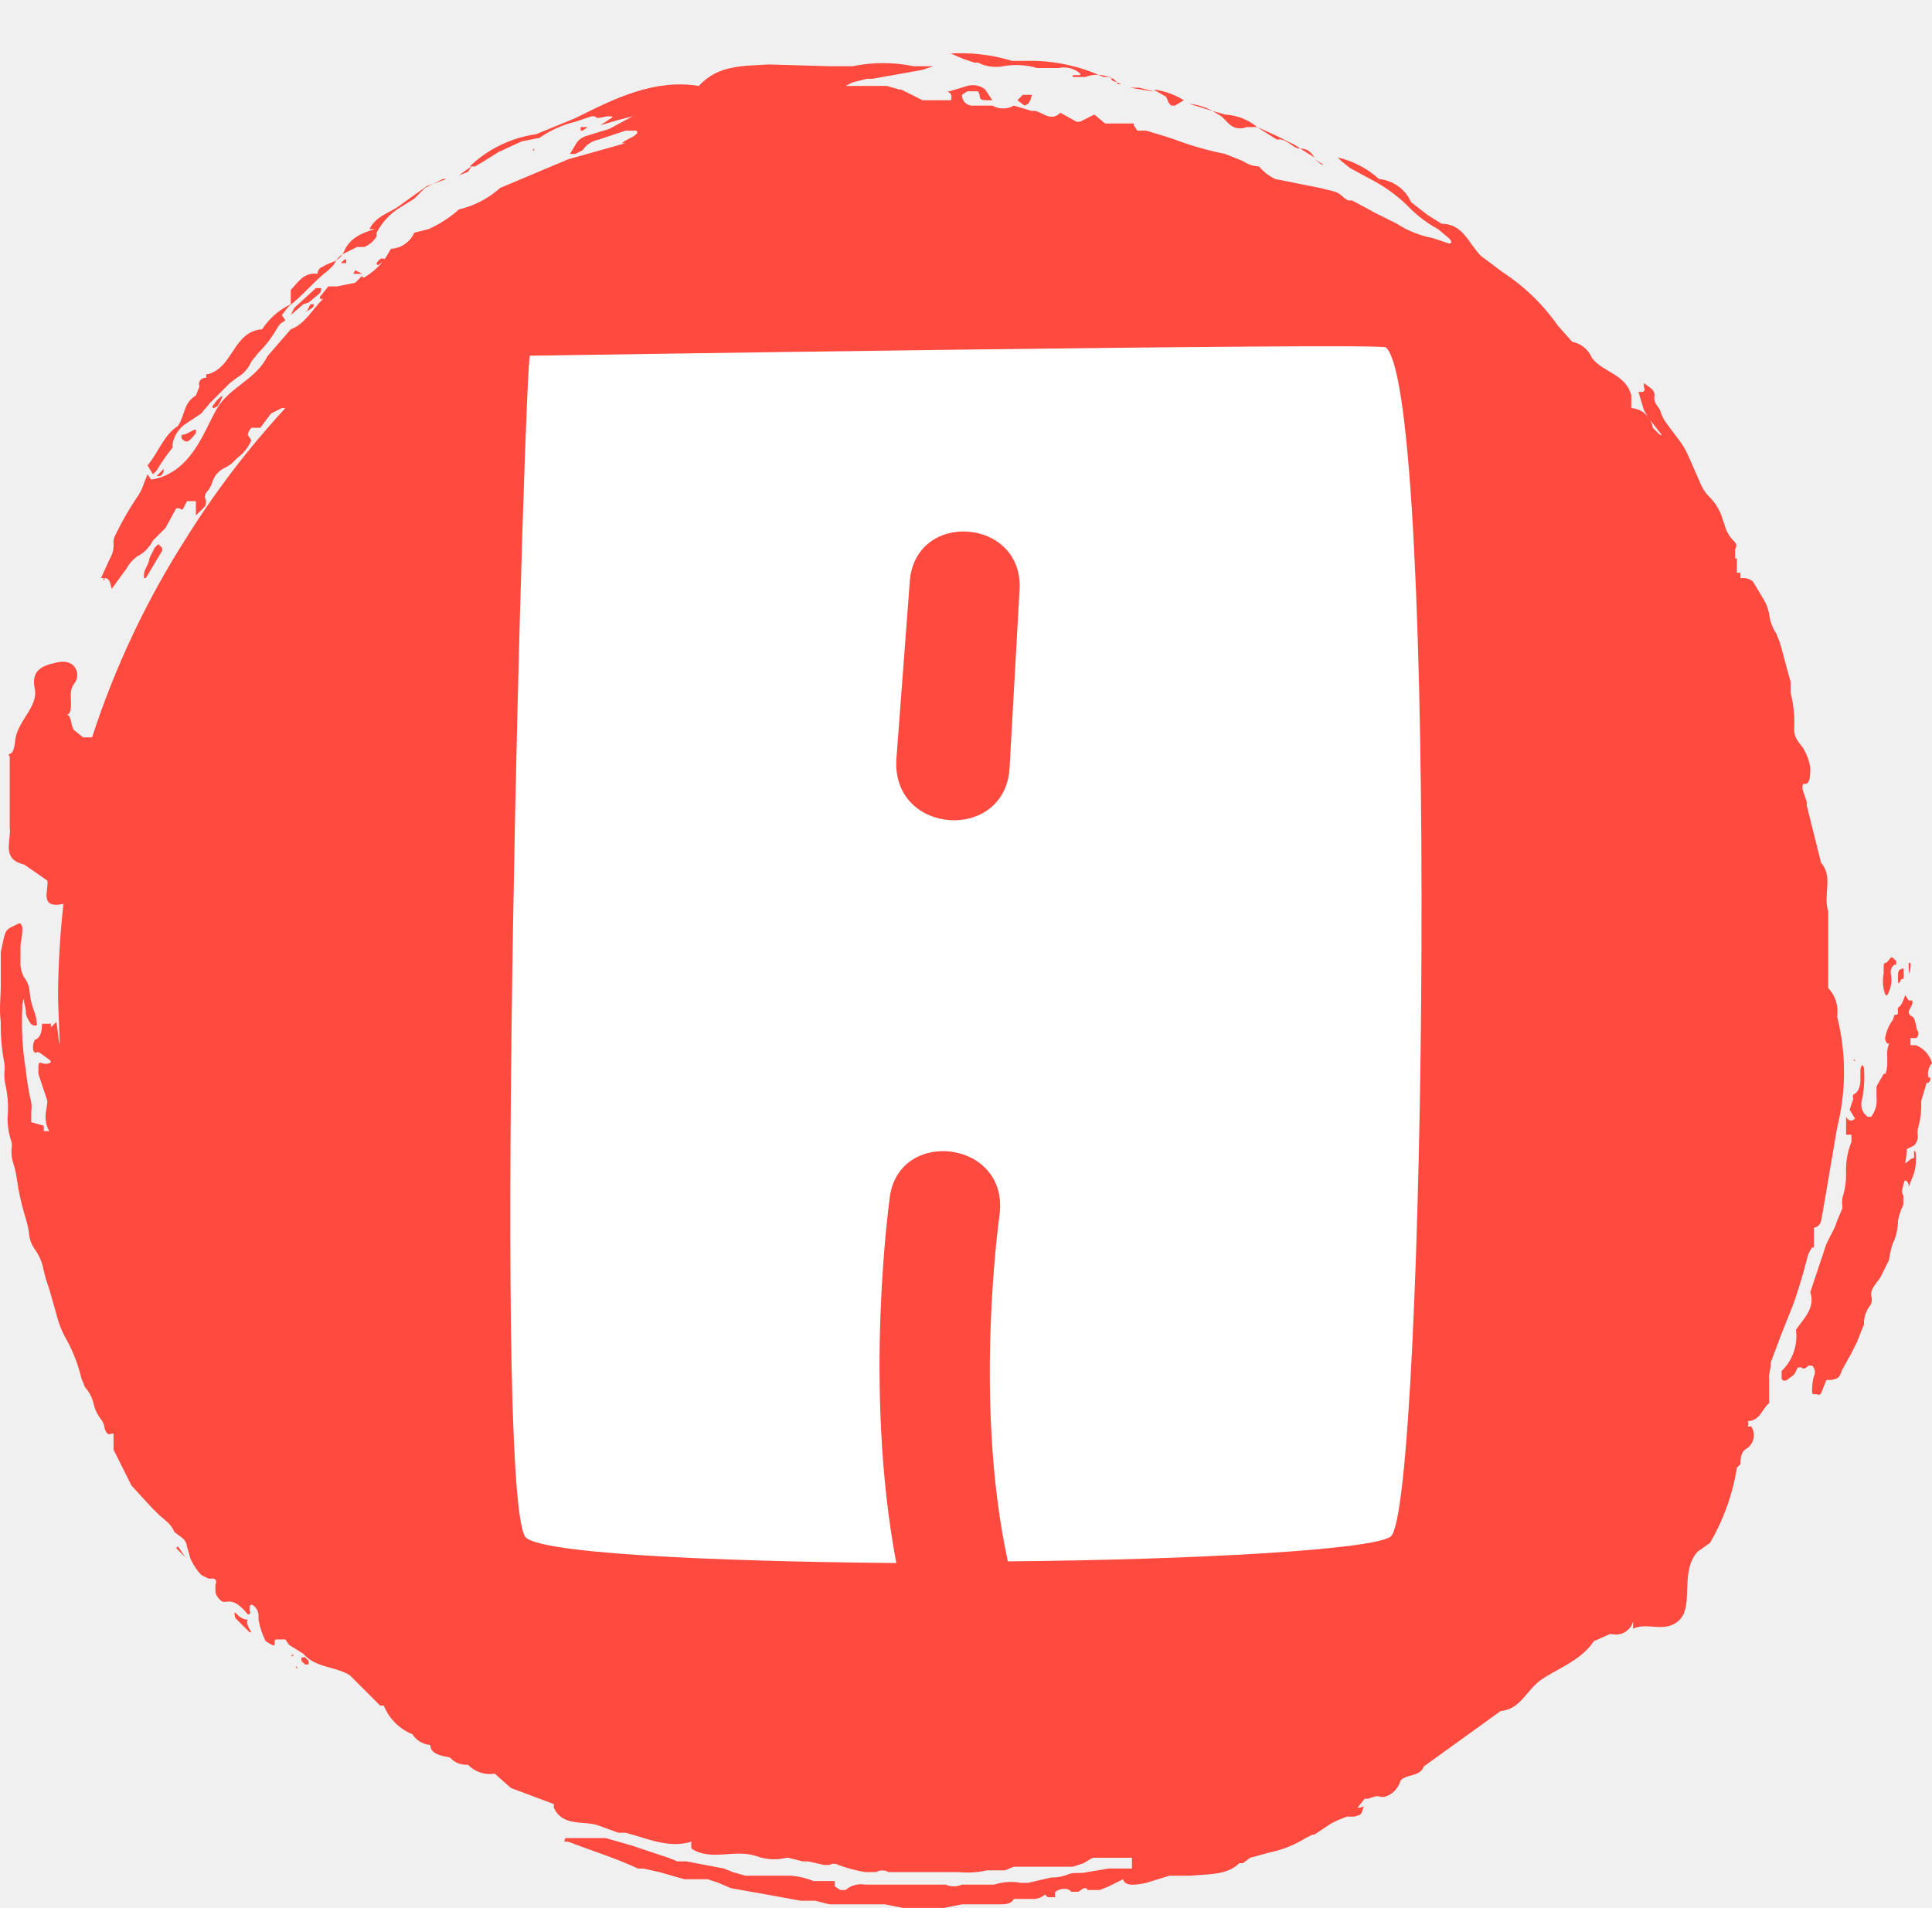
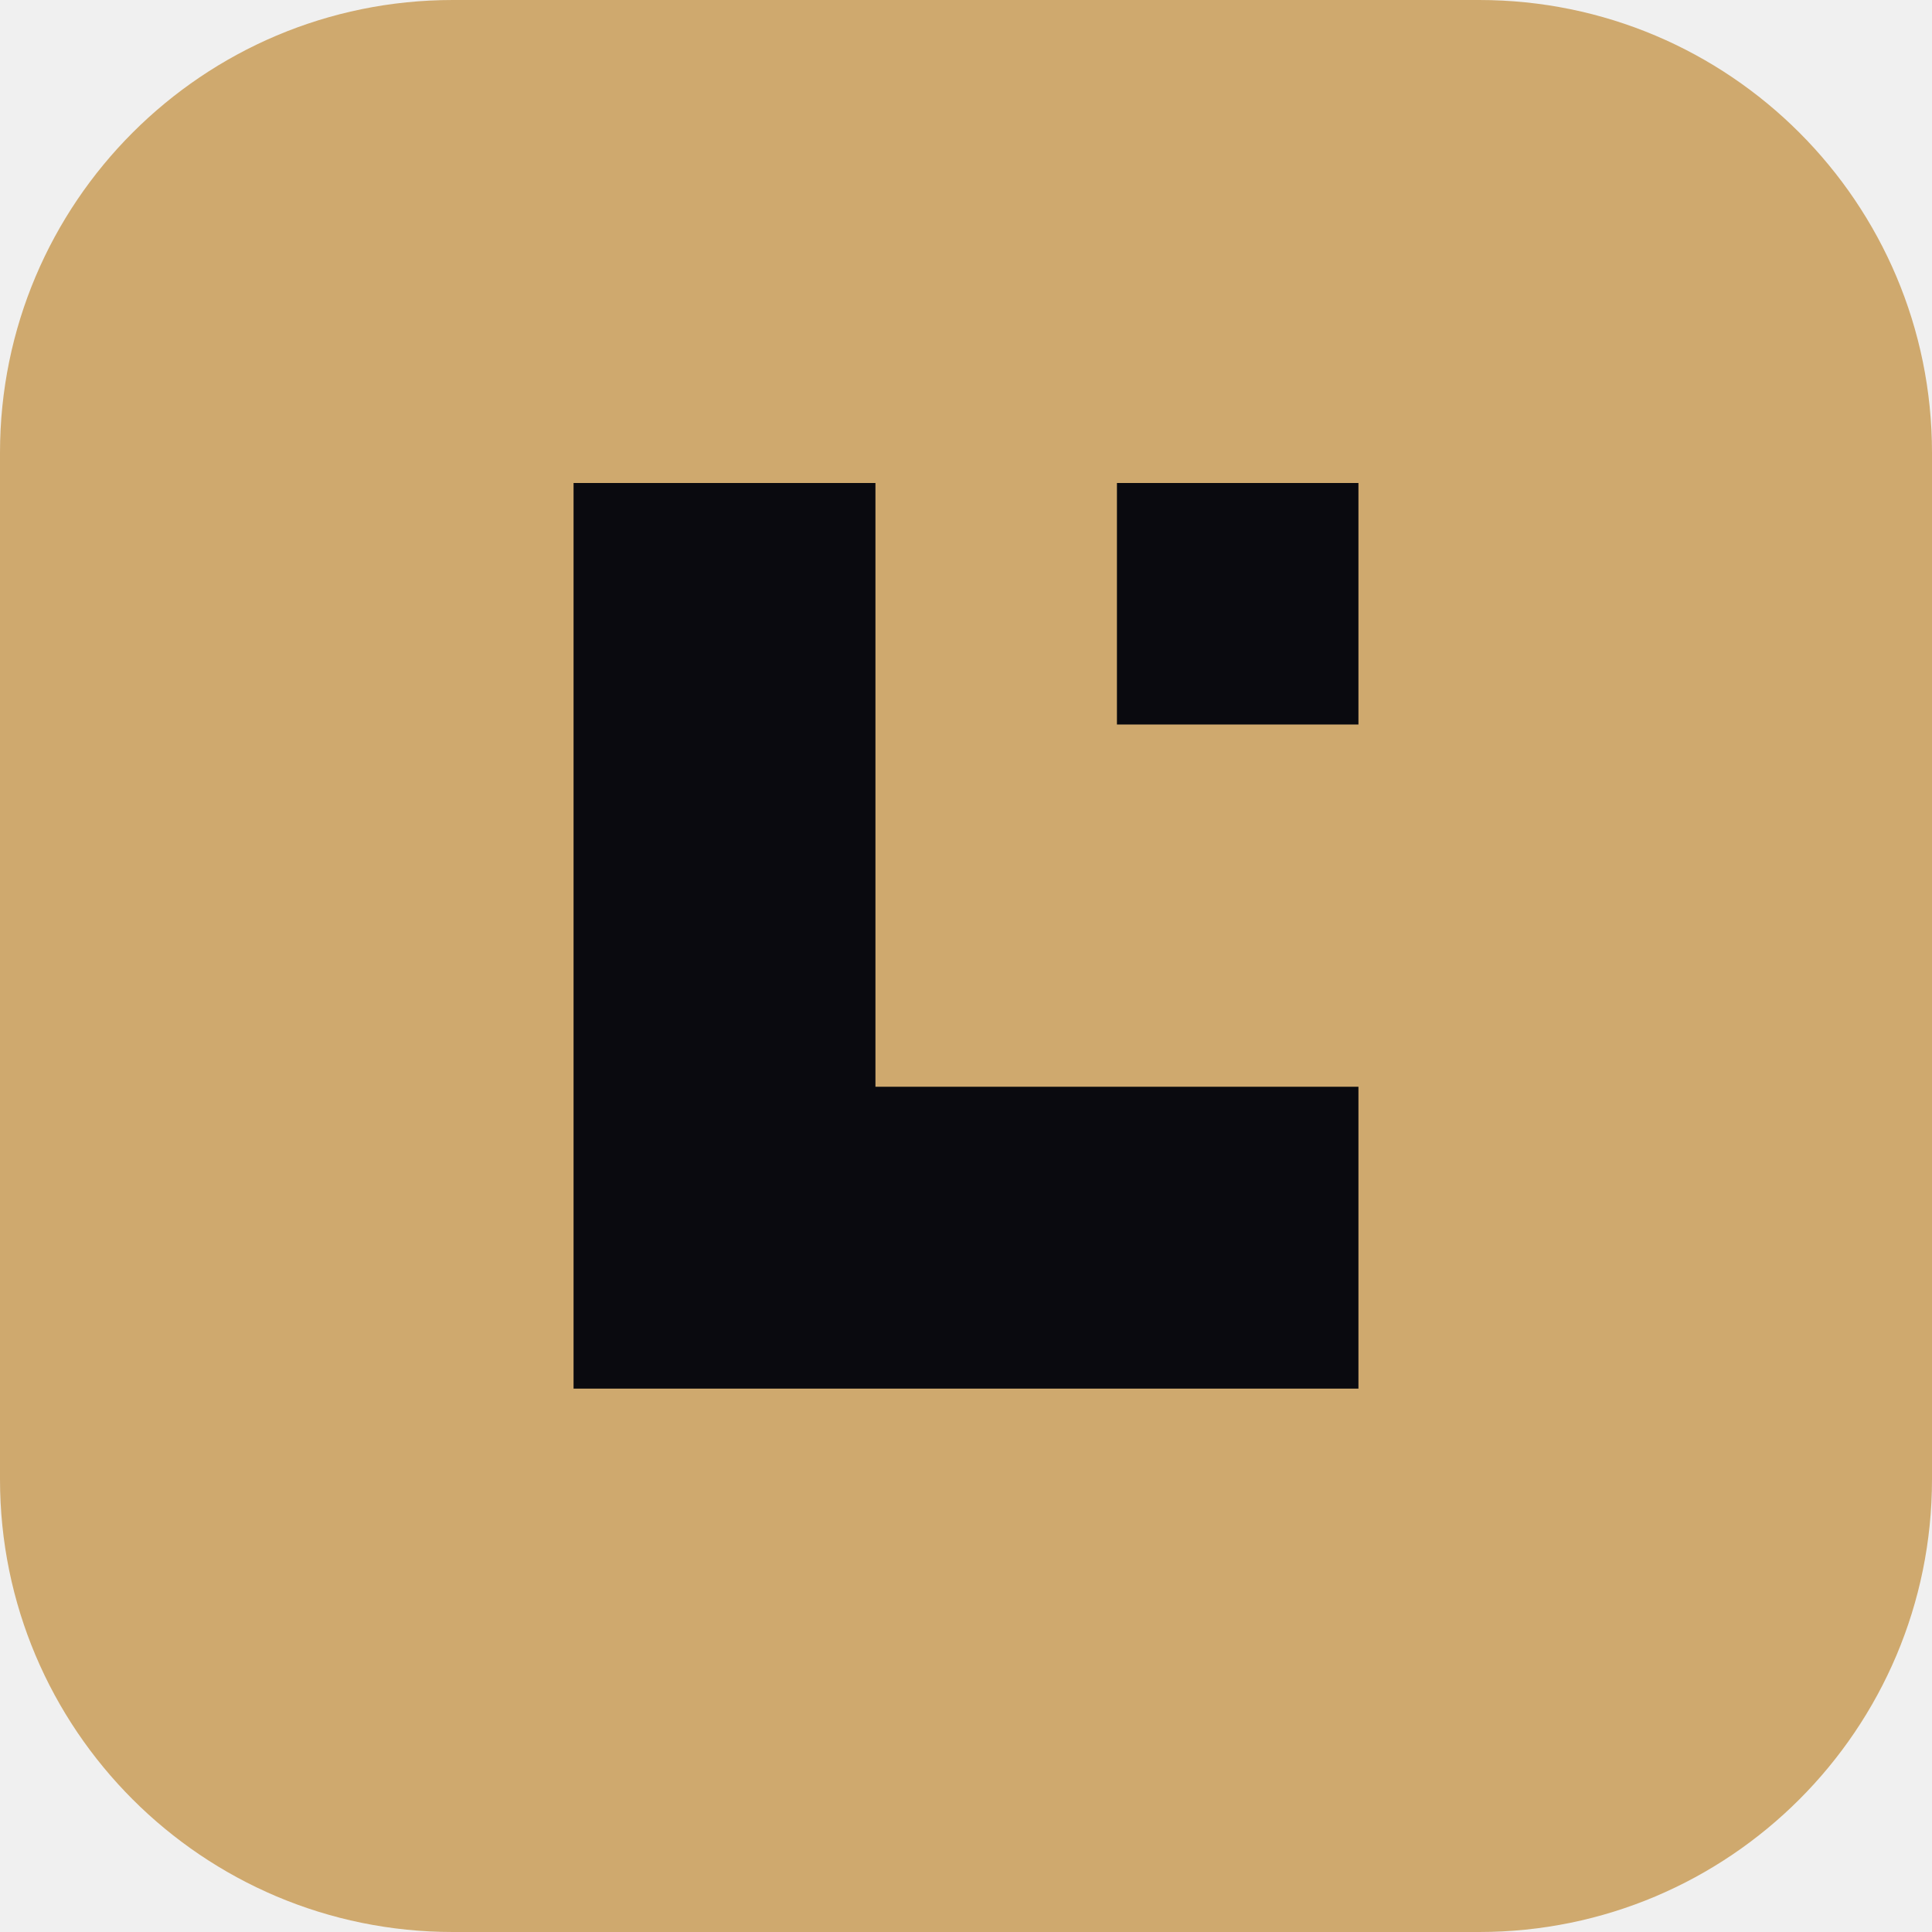
- <svg xmlns="http://www.w3.org/2000/svg" width="308.761" height="304.916" viewBox="0 0 106.008 104.687" class="css-1j8o68f" version="1.1" id="svg23">
-   <defs id="SvgjsDefs2684" />
-   <g id="SvgjsG2685" featurekey="rootContainer" transform="matrix(0.9820593,0,0,0.9820593,-0.05456052,0)" fill="#ff4a3f">
-     <g id="g17">
-       <path d="M19.8 15.3h.5l-.4-.2zm.5.1zm.8-.7c0 .1 0 .1.1.1l.4-.3c-.2-.1-.3-.1-.5.2zm.4-.2zm-4.1 2.3zm-.2.6l.3-.2c.1-.1.1-.2.1-.2h-.2l-.2.4c-.1-.1-.1 0 0 0zm2.2-2.9h-.1l-.2.2h.3zm-2.1 2.4l.6-.5c.1-.1.1-.2.1-.3h-.3l-1.2 1.1-.2.4.7-.6zm-1.1.8z" id="path3" />
-       <path d="M9.7 25v-.2a1.7 1.7 0 0 1 .7-1.1l.9-.6.5-.6.7-.7.4-.4.4-.3a1.9 1.9 0 0 0 .8-.9l.4-.5a5.9 5.9 0 0 0 1-1.3l.2-.3.3-.2-.2-.3.4-.5c.8-.6 1.4-1.4 2.2-2l.3-.3a1.4 1.4 0 0 1 .5-.6l.8-.4h.4a1.4 1.4 0 0 0 .7-.6V13a3.5 3.5 0 0 1 1.3-1.4l.8-.5.2-.2.4-.4 1-.5h.2l-1.1.4-1.4 1c-.6.5-1.4.6-1.8 1.4h.3c-.7.2-1.4.5-1.7 1.2s-.8.6-1.2.9a.4.4 0 0 0-.3.4c-.8-.1-1.1.5-1.5.9v.8a3.9 3.9 0 0 0-1.6 1.4c-1.6.1-1.6 2.1-3 2.5h-.1a.2.2 0 0 0 0 .2c-.3 0-.5.2-.4.5l-.2.5c-.7.4-.6 1.1-1 1.7-.8.5-1.1 1.5-1.7 2.2l.3.5.2-.2a11.6 11.6 0 0 1 .9-1.3zM53.9 3.3l.6.2h.2a2.2 2.2 0 0 0 1.4.2 4.1 4.1 0 0 1 1.9.1h1.2a1.4 1.4 0 0 1 1.2.3.1.1 0 0 1 0 .1H60a.1.1 0 0 0 0 .1h.7a1.8 1.8 0 0 1 1.3 0c.2 0 .1.1.2.2l.5.2h-.2c-.2-.4-.5-.4-.8-.4a9.7 9.7 0 0 0-4.3-.9h-.8A9.8 9.8 0 0 0 53 3h.2zm7.3 3.1zM50.3 4.7zm10.9 1.7h.2-.2zM19 14.7zm32.1-10zm17.6 2.2a.9.9 0 0 0 1 .2h.6a3.1 3.1 0 0 0-1.8-.7l-.7-.2.5.3zm-3.4-1.3c0 .1.1.2.2.3h.2l.5-.3a4.2 4.2 0 0 0-1.7-.6l.7.4zm7.4 2.7l.8.5c-.2-.3-.4-.5-.8-.5z" id="path5" />
-       <path d="M99 76.1l.6-1.6.6-1.5c.2-.5.6-1.8.8-2.6a1.7 1.7 0 0 1 .3-.7h.1v-1.1c.5-.1.4-.6.5-.9l.8-4.7a12.7 12.7 0 0 0 0-6.2 1.9 1.9 0 0 0-.5-1.6v-4.3c-.3-.9.3-1.9-.4-2.7L101 45a.4.4 0 0 0 0-.2l-.2-.6a.5.5 0 0 1 0-.4h.1c.3 0 .3-.5.3-.9a3 3 0 0 0-.4-1.1l-.3-.4a1.1 1.1 0 0 1-.2-.7 6.7 6.7 0 0 0-.2-2v-.6c-.2-.7-.4-1.5-.6-2.2l-.2-.5a2.5 2.5 0 0 1-.4-1.1 2.5 2.5 0 0 0-.3-.8l-.6-1a.8.8 0 0 0-.6-.2h-.1V32h-.2v-.8H97V31a.4.4 0 0 0 0-.1v-.2c.1-.2.1-.3-.1-.5a1.8 1.8 0 0 1-.4-.6l-.2-.6a2.9 2.9 0 0 0-.7-1.2 2.2 2.2 0 0 1-.5-.7l-.7-1.6a4.3 4.3 0 0 0-.6-1l-.6-.8a2.4 2.4 0 0 1-.4-.8l-.2-.3a.6.6 0 0 1-.1-.5.5.5 0 0 0-.2-.4l-.4-.3v.2c.1.2 0 .3-.1.3h-.2l.3 1 .3.5.7.9h-.1l-.2-.2-.2-.2a1.3 1.3 0 0 0-1.2-1.1v-.7c-.3-1.2-1.6-1.3-2.2-2.1a1.5 1.5 0 0 0-1.1-.9l-.8-.9a11.3 11.3 0 0 0-3.1-3l-.8-.6-.4-.3c-.7-.7-1-1.8-2.2-1.8l-.8-.5-.9-.7a2.2 2.2 0 0 0-1.8-1.3 5.1 5.1 0 0 0-2.3-1.2l.2.2.5.4 1.3.7a8.5 8.5 0 0 1 2.1 1.6 6.8 6.8 0 0 0 1.5 1.1l.6.5c.1.1.2.2.1.3H81l-.9-.3a5.6 5.6 0 0 1-2-.8l-1.2-.6-1.3-.7h-.2c-.3-.1-.4-.4-.8-.5l-.8-.2-2.5-.5a2.6 2.6 0 0 1-.9-.7 1.7 1.7 0 0 1-.9-.3l-1-.4a18.1 18.1 0 0 1-2.8-.8l-.6-.2-1-.3h-.5l-.2-.3v-.1h-1.6l-.6-.5-.4.2-.4.2h-.2l-.9-.5c-.6.6-1.1-.2-1.6-.1l-1-.3a1.2 1.2 0 0 1-1.2 0h-1.2a.6.6 0 0 1-.5-.6l.3-.2h.6a.7.7 0 0 1 .1.3c0 .2.2.2.5.2h.2l-.4-.6a1.1 1.1 0 0 0-1-.2l-1 .3H53c.3.2.2.3.2.5h-1.6l-.4-.2-.8-.4h-.1l-.7-.2h-2.3l.4-.2.8-.2h.3l1.7-.3 1.1-.2.6-.2h-1.1a8.4 8.4 0 0 0-3.4 0h-1.3L43 3.6c-1.4.1-2.8 0-3.9 1.2-2.5-.4-4.7.7-6.9 1.8l-2.2.9a6.7 6.7 0 0 0-3.7 1.8h.3l.5-.3.8-.5 1.3-.6 1-.2a6 6 0 0 1 2-.9l.9-.3h.2c.1.2.5 0 .7 0h.2c.1 0 .1.1 0 .1l-.6.4 1-.3.8-.2-1.3.7-1.3.4a1 1 0 0 0-.6.5l-.3.5h.3l.4-.2a1.4 1.4 0 0 1 .9-.6l1.5-.5h.5a.1.1 0 0 1 .1.2c-.2.2-.6.3-.8.5h.2l-3.2.9-3.8 1.6a5.2 5.2 0 0 1-2.3 1.2 6.6 6.6 0 0 1-1.7 1.1l-.8.2a1.5 1.5 0 0 1-1.3.9l-.3.5a3.7 3.7 0 0 1-1.2 1.1h-.1v-.1l-.2.2-.2.2-1 .2h-.5l-.4.5c-.1.1-.1.2 0 .2h.1c-.6.6-1 1.4-1.8 1.7L15 19.9c-.6 1.2-1.8 1.6-2.6 2.6s-1.4 3.9-3.9 4.3l-.2-.3-.2.5a2.7 2.7 0 0 1-.4.8 16.9 16.9 0 0 0-1.2 2.1.8.8 0 0 0-.1.5 1.4 1.4 0 0 1-.2.8l-.5 1.1h.2c.3 0 .3.3.4.6l.8-1.1a2.2 2.2 0 0 1 .6-.7 2 2 0 0 0 .9-.9l.3-.3.4-.4.6-1.1h.2c.1.1.1.1.2 0l.2-.4h.5v.8l.5-.5a.5.5 0 0 0 0-.5.4.4 0 0 1 .1-.3 1.5 1.5 0 0 0 .3-.5 1.3 1.3 0 0 1 .8-.9l.3-.2.3-.3a2.4 2.4 0 0 0 .8-1l-.2-.3c0-.1.1-.3.2-.4h.5l.6-.8.6-.3h.2a48.8 48.8 0 0 0-5.5 7.2h-.1.1a48.4 48.4 0 0 0-5.3 11.2h-.5l-.5-.4c-.2-.2-.1-.7-.4-.9h.1c.3-.5-.1-1.2.3-1.7s.1-1.4-.9-1.2-1.5.5-1.3 1.5-1 1.8-1.1 2.9-.5.5-.3.9v3.9c.1.8-.5 1.8.8 2.1l1.3.9c.1.5-.5 1.6.9 1.3a49.2 49.2 0 0 0-.3 5c0 1.1.1 2.2.1 3.3v-.4c-.1-.4-.1-.8-.2-1.3l-.3.3v-.2h-.5c0 .5-.1.8-.4.9a.9.9 0 0 0-.1.5c0 .1.1.3.2.2s.4.2.7.4-.2.3-.4.2-.2.1-.2.3v.3l.5 1.5c0 .3-.1.6-.1.9a1.7 1.7 0 0 0 .2.8h-.3v-.3l-.7-.2v-.6a1.5 1.5 0 0 0 0-.5 14.6 14.6 0 0 1-.3-1.8 16.6 16.6 0 0 1-.2-3.5.9.9 0 0 1 .1-.5v.2a2.9 2.9 0 0 1 .1.5.8.8 0 0 0 .1.4c.1.2.2.4.4.4s.1-.1.1-.2a2.1 2.1 0 0 0-.1-.5 4.2 4.2 0 0 1-.3-1.3 1.5 1.5 0 0 0-.3-.7 1.6 1.6 0 0 1-.2-.9v-.8c0-.3.1-.6.1-.9a.5.5 0 0 0-.1-.4h-.1c-.8.4-.7.2-1 1.6V55c0 .7-.1 1.4 0 2.1a10.8 10.8 0 0 0 .2 2.3 1.8 1.8 0 0 1 0 .5 3.1 3.1 0 0 0 .1.9 5.9 5.9 0 0 1 .1 1.3 3.9 3.9 0 0 0 .2 1.7 1.2 1.2 0 0 1 0 .4 2.1 2.1 0 0 0 .1.8 4.9 4.9 0 0 1 .2.9 14 14 0 0 0 .5 2.2 5 5 0 0 1 .2 1 1.7 1.7 0 0 0 .3.7 2.9 2.9 0 0 1 .5 1.2 8.5 8.5 0 0 0 .3 1l.4 1.4a5.4 5.4 0 0 0 .6 1.5 8.5 8.5 0 0 1 .8 2.1l.2.5a2.1 2.1 0 0 1 .5 1 2.1 2.1 0 0 0 .4.8 1 1 0 0 1 .2.5c.1.3.2.4.4.3h.1v.9l.5 1 .5 1 1.1 1.2.4.4c.3.3.7.5.9 1l.4.3a.7.7 0 0 1 .3.5l.2.7a3.3 3.3 0 0 0 .6.9l.4.2h.3a.2.2 0 0 1 .1.3 2.5 2.5 0 0 0 0 .5.9.9 0 0 0 .4.5h.2c.4-.1.8.2 1.2.7h.1c0-.1.1-.1 0-.2v-.2c0-.1.1-.2.2-.1a.7.7 0 0 1 .3.6v.2a4.3 4.3 0 0 0 .4 1.2c.5.3.5.3.5.1s0-.2.2-.2h.4l.2.3.8.5c.7.8 1.8.7 2.6 1.2l1.7 1.7h.2a2.9 2.9 0 0 0 1.6 1.6 1.3 1.3 0 0 0 1 .6c0 .5.6.6 1.1.7a1.2 1.2 0 0 0 .8.4h.2a1.7 1.7 0 0 0 1.5.5l.9.8 2.4.9v.2c.5 1.1 1.7.7 2.5 1l1.1.4h.4c1.2.3 2.4.9 3.7.5a.7.7 0 0 0 0 .4c1.1.7 2.4 0 3.6.4a2.9 2.9 0 0 0 1.7.1h.1l.8.2h.3l.9.2h.3a.5.5 0 0 1 .5 0 7.9 7.9 0 0 0 1.5.4h.6a.7.7 0 0 1 .7 0h3.9a5 5 0 0 0 1.6-.1h1l.5-.2H60l.6-.2.5-.3h2.2v.6H62l-1.2.2c-.4.1-.7 0-1 .1a2.4 2.4 0 0 1-1 .2l-1.3.3h-.4a3.1 3.1 0 0 0-1.5.1h-1.8a1.1 1.1 0 0 1-.9 0h-4.5a1.3 1.3 0 0 0-1.1.3H47l-.3-.2v-.3h-1.2a4.1 4.1 0 0 0-1.3-.3h-2.5l-.7-.2-.5-.2-2.1-.4h-.5l-.5-.2-2.1-.7-1.4-.4h-2.2c-.1 0-.1.1-.1.2h.2c1.3.5 2.6.9 3.9 1.5h.3l.9.2 1.4.4h1.3l.6.2.7.3 1.7.3 1.1.2 1.1.2h.8l.8.2h3.1l1 .2h2.3l1-.2H56c.4 0 .6-.1.7-.3h1a1 1 0 0 0 .8-.3c-.1.1 0 .1.1.2h.4v-.2c0-.1 0-.1.2-.2s.6-.1.7.1h.4l.3-.2c.2 0 .2 0 .2.1h.7l.5-.2.8-.4c.1.3.4.4 1.3.2l1.3-.4h1.2c.9-.1 2 0 2.7-.7h.2l.4-.3 1.1-.3a6.1 6.1 0 0 0 2-.8l.4-.2h.1l.9-.6.4-.2.5-.2h.4c.4-.1.4-.1.5-.4s0-.1-.2-.1h-.1l.4-.5h.2c.3-.1.5-.2.7-.1h.2a1.3 1.3 0 0 0 .9-.9c.3-.4 1.1-.2 1.3-.8l4.3-3.1c1.1-.1 1.4-1.1 2.2-1.7s2.3-1.1 3-2.2l.9-.4h.1a1 1 0 0 0 1.2-.7v.4c.8-.4 1.8.3 2.6-.5s0-2.7 1-3.8l.7-.5a12.1 12.1 0 0 0 1.5-4.2l.2-.2c0-.3 0-.7.4-.9a.9.9 0 0 0 .2-1.2h-.2a.3.3 0 0 0 0-.3c.7 0 .8-.7 1.2-1V77a.5.5 0 0 1 0-.2 3.8 3.8 0 0 0 .1-.7zM5.9 32.2z" id="path7" />
-       <path d="M26.4 9.3l-.3.2-.4.3.5-.2zm6.1-2h.1l.3-.2h-.4zm-2.6 1l-.1.1h.1v-.1zm-1.5 1.4zm1.3-.2zm-6.3 3.1zM9.2 26.2l-.4.4H9a.4.4 0 0 0 .2-.4zm3-3.5a2.1 2.1 0 0 0 .3-.6 1.5 1.5 0 0 0-.5.5c-.1.1-.1.2 0 .2zM11 24.2V24c-.2 0-.5.3-.8.3v.2c.3.3.4.2.8-.3zm3 66.2zM73.9 9.2h.1l-.5-.3zm-2.5-1.4c.5-.1.8.4 1.2.5h.1l-.3-.2-1-.5-1.1-.5.3.2zM52.8 3.1zm11.7 2h-.1l-1.2-.2h.5zm2 .7l1.3.4a3.3 3.3 0 0 0-1.3-.4zm-9 0a1 1 0 0 0 .2-.5h-.5l-.3.3.4.3zm9 1.6zM49.9 4.2zm2.9.7zM48.5 4zm13.8 2.1a.5.5 0 0 0 0 .1zm44.8 52.3h-.3V58h.3c.1 0 .2-.3.1-.4s-.1-.7-.3-.8a.3.3 0 0 1-.2-.3l.2-.4a.4.4 0 0 0 0-.2h-.2l-.2-.3c-.1.3-.2.6-.4.7a.5.5 0 0 0 0 .2c0 .1 0 .2-.1.2h-.1a1.1 1.1 0 0 1-.1.3 2.3 2.3 0 0 0-.4.9.4.4 0 0 0 .1.4h.1a1.7 1.7 0 0 0-.1.8v.4a1.8 1.8 0 0 1-.1.5h-.1l-.4.7v.6a1.5 1.5 0 0 1-.3 1.1h-.2l-.2-.2a.9.9 0 0 1-.1-.8 6.5 6.5 0 0 0 .1-1.7c0-.1-.1-.2-.1-.2a.5.5 0 0 0-.1.3v.6c0 .2-.1.6-.3.7s-.1.2-.1.3l-.2.6.3.5c-.2.2-.4.1-.5-.1v1h.3v.4a4.2 4.2 0 0 0-.3 1.4 3.3 3.3 0 0 0 0 .4 4 4 0 0 1-.2 1.3 2 2 0 0 0 0 .6l-.3.7a3.2 3.2 0 0 1-.3.7l-.3.6-.9 2.7c.3.9-.4 1.5-.8 2.1a2.7 2.7 0 0 1-.8 2.3v.4c0 .1.1.2.3.1l.4-.3.2-.4h.2c.1.1.2.1.4-.1h.2a.5.5 0 0 1 .1.6 2.9 2.9 0 0 0-.1.8c0 .1 0 .2.1.2h.2c.1.1.2 0 .3-.3l.2-.5h.3c.4-.1.4-.1.6-.6l.5-.9.3-.6.4-1a1.6 1.6 0 0 1 .3-1 .6.6 0 0 0 .1-.6c0-.2 0-.3.2-.6l.3-.4.5-1a4.7 4.7 0 0 1 .2-.9 3 3 0 0 0 .3-1.3 3.8 3.8 0 0 1 .3-.9v-.5c-.1-.2-.1-.2 0-.6s.1-.2.2-.2a.4.4 0 0 1 .1.3l.2-.5a2.3 2.3 0 0 0 .2-.9v-.3c0-.1 0-.3-.1-.3v.4c-.2 0-.3.2-.5.3a6.4 6.4 0 0 0 .1-.8l.4-.2a.7.7 0 0 0 .2-.6 1.4 1.4 0 0 1 0-.3 4.8 4.8 0 0 0 .2-1.4v-.2l.3-1h.1a.3.3 0 0 0 .1-.3h-.1a.9.9 0 0 1 .2-.8 1.5 1.5 0 0 0-.9-1zm-1.2 7.8zm-.2-9.9zm0 0zM9.1 30.8a.3.3 0 0 0 0-.2l-.2-.2-.2.2-.3.6c0 .3-.3.6-.3.9v.2h.1zm96.3 24.8h.1a1.7 1.7 0 0 0 .2-1.2.5.5 0 0 1 .2-.5h.1v-.2l-.2-.2h-.1c-.1.1-.2.3-.3.3s-.1.1-.1.3v.3a2.2 2.2 0 0 0 .1 1.2zM13.2 90.1c-.1 0 0 .2 0 .3l.8.8h.1c-.2-.3-.3-.6-.2-.7a.9.9 0 0 1-.5-.2zm.8.3zm92.3-35.7h.1a2 2 0 0 0 0-.6c-.3.1-.3.1-.3.6s.1.1.2 0z" id="path9" />
-       <path d="M106.7 62a.6.6 0 0 0 .1-.5c0-.1-.1-.2-.1-.1h-.2v.2c0 .4.1.5.2.4zm.1-8.2h-.1v.6a1 1 0 0 0 .1-.6zM17.1 92.6h-.2v.2l.2.2h.2v-.2zm86.6-33.3c0-.1 0-.1-.1-.1zM9.9 86.5l.5.5-.4-.6z" id="path11" />
-       <circle cx="10.5" cy="87.1" transform="rotate(-24.8 10.4 87.159)" id="circle13" />
-       <path d="M9.7 30.1h-.1v.2-.2h.1zm83.2-6.6l-.2-.3h-.1zm-14.7 77.1zM5.9 32.2zm-.1.2a.3.3 0 0 0 .1-.2v.2zm1.9-4.9zM61.5 2.4zm42.8 58.2v.1-.1zM16.4 92.5h-.1c.1.1.2 0 .1-.1zm.2.7h.1l-.1-.1v.1zm73.9-71.3zm15.2 34.4zM14.6 91.7zm92.1-37zm-.8 11.4zM34.6 0z" id="path15" />
-     </g>
-   </g>
-   <g id="SvgjsG2686" featurekey="nameFeature-0" transform="matrix(2.284354,0,0,2.284354,27.98006,-5.60952)" fill="#ffffff">
-     <path d="M9.6 16.48 l-0.32 4.24 c-0.08 1.8 2.6 1.96 2.72 0.2 l0.24 -4.28 c0.12 -1.76 -2.56 -1.96 -2.64 -0.16 z M0.48 11 l0 0 c0.04 0 20.48 -0.32 20.56 -0.2 c1.28 1.12 0.96 27.8 0.12 28.56 c-0.4 0.32 -4.64 0.56 -9.2 0.6 c-0.84 -3.84 -0.2 -8.32 -0.2 -8.32 c0.24 -1.8 -2.44 -2.12 -2.64 -0.4 c0 0.04 -0.64 4.52 0.16 8.76 c-4.56 -0.04 -8.68 -0.24 -8.92 -0.64 c-0.8 -1.44 0 -28.28 0.12 -28.36 z" id="path20" />
-   </g>
+ <svg xmlns="http://www.w3.org/2000/svg" viewBox="0 0 64 64" role="img" aria-label="Mr. Lotta logo">
+   <rect width="64" height="64" rx="15" fill="#cfa96e" />
+   <path d="M19 16h10v20h16v10H19z" fill="#0a0a0f" />
+   <rect x="37" y="16" width="8" height="8" fill="#0a0a0f" />
</svg>
